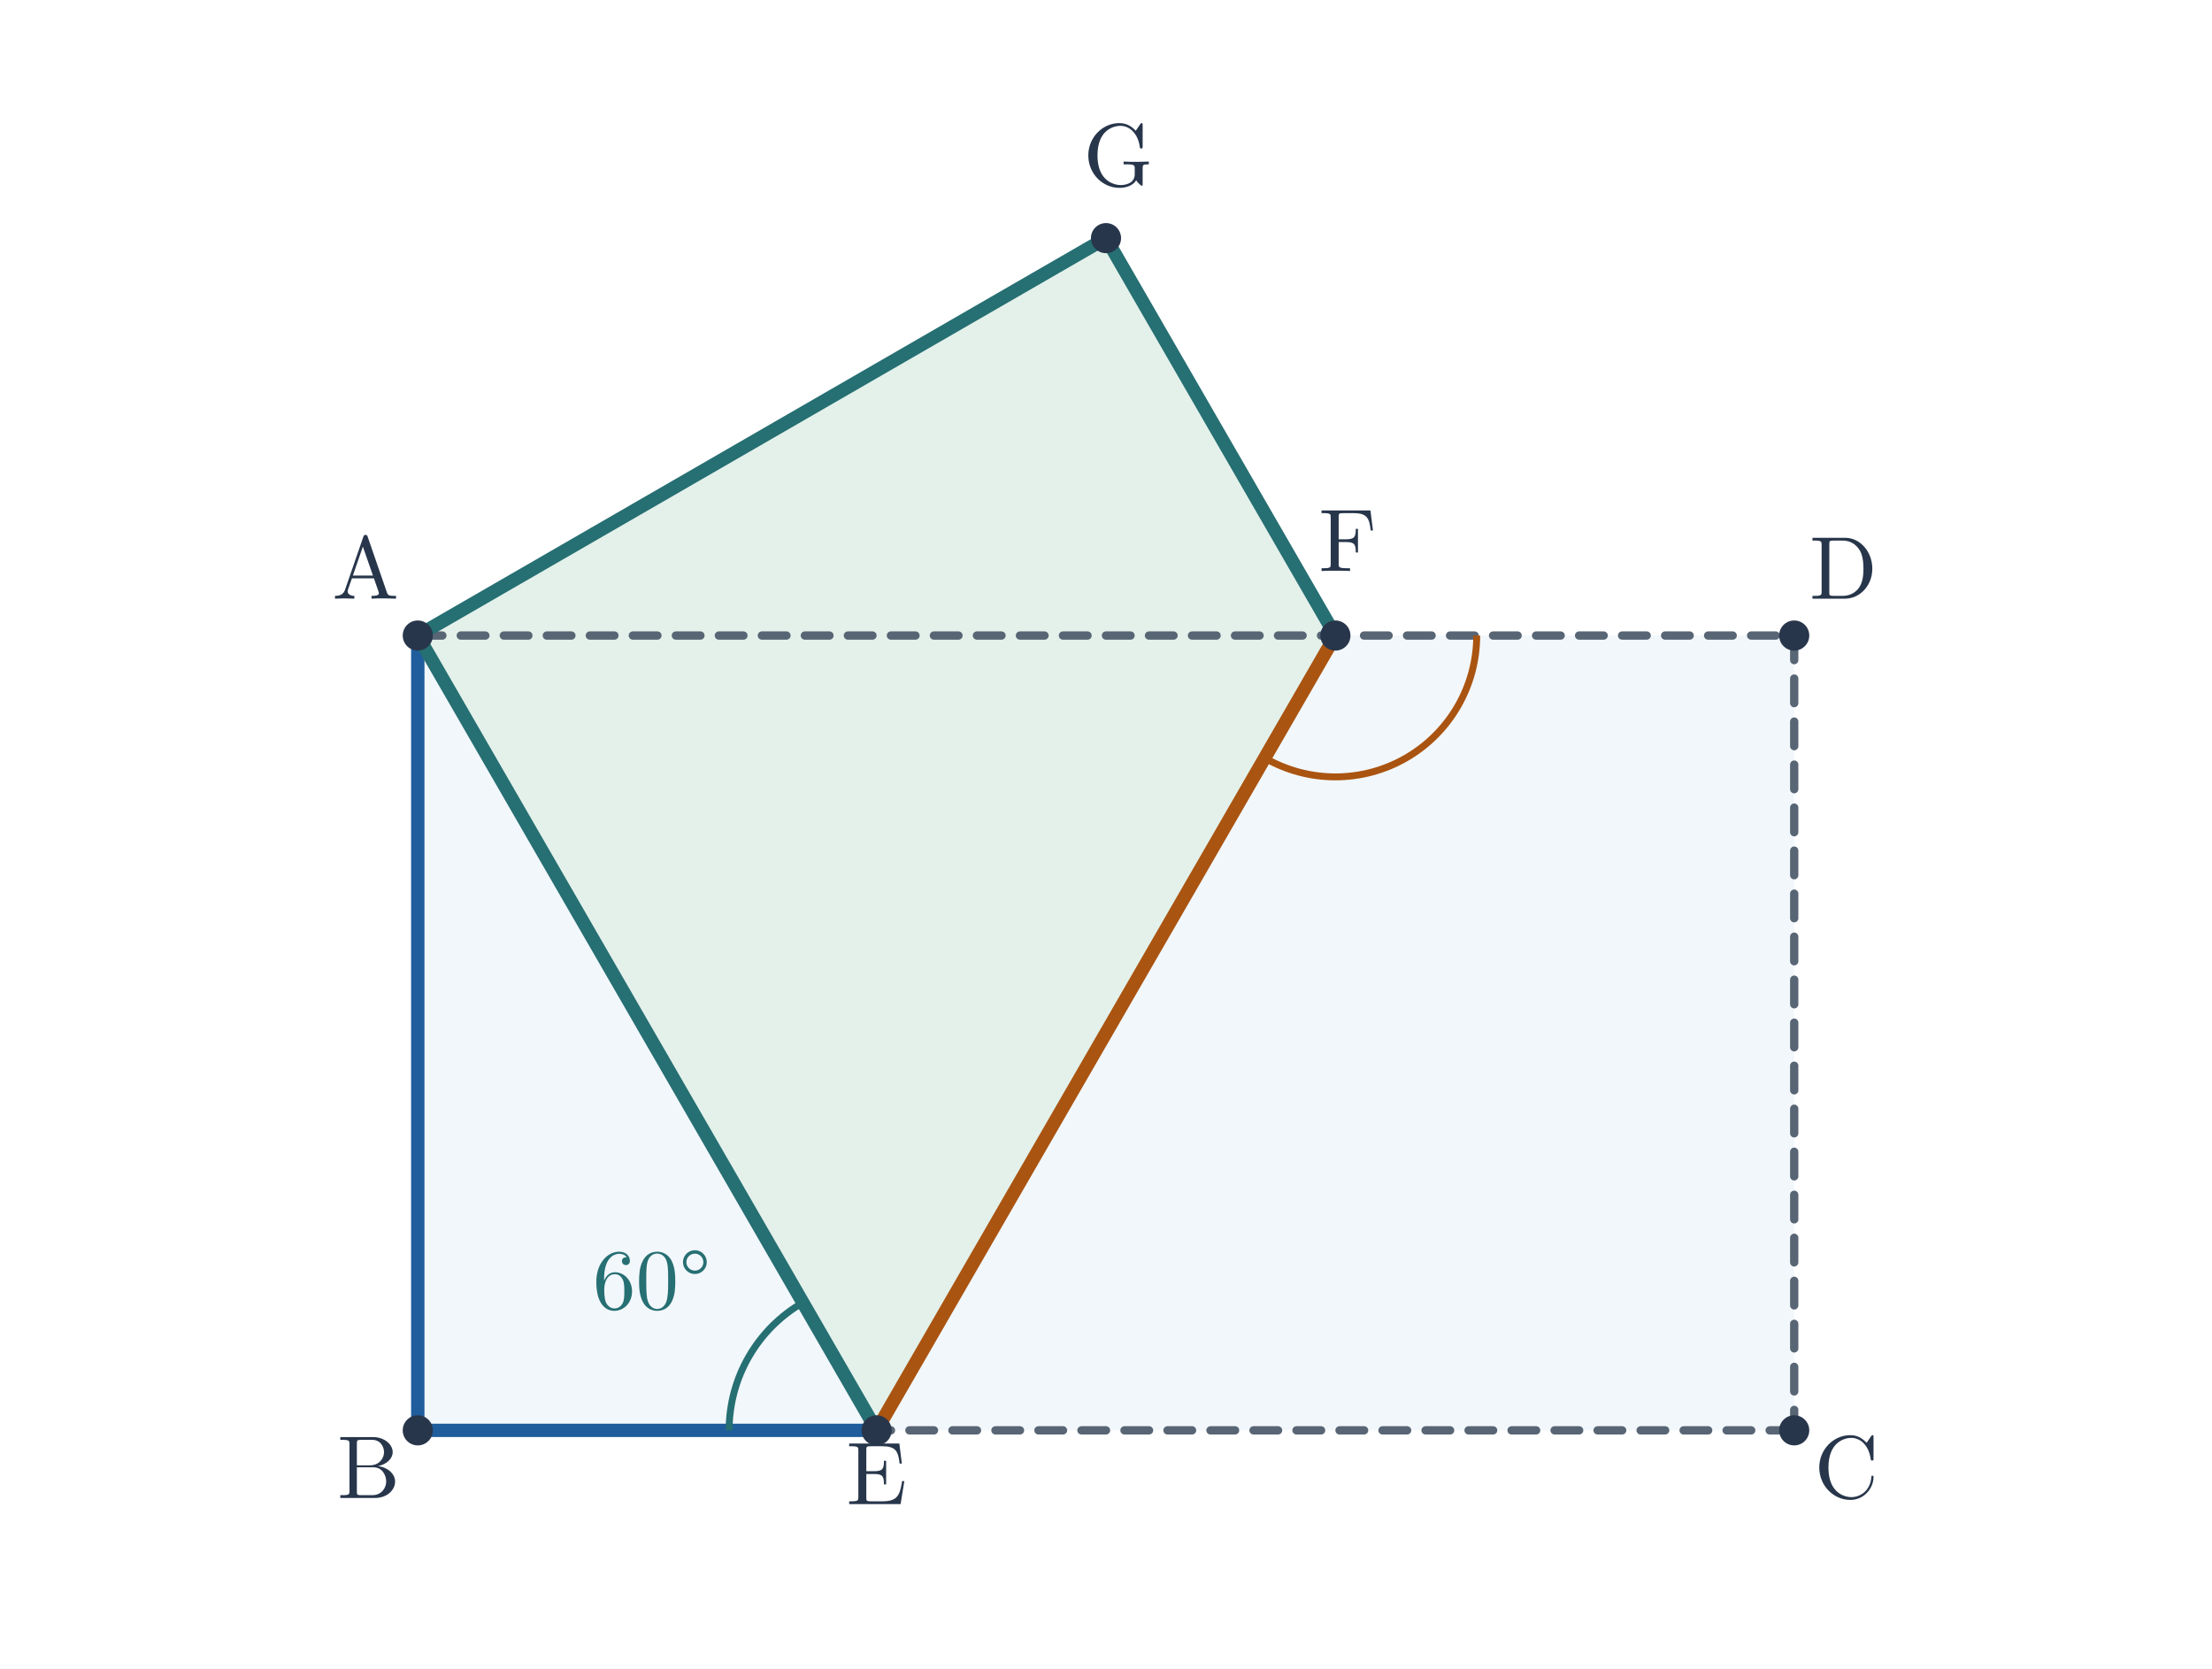
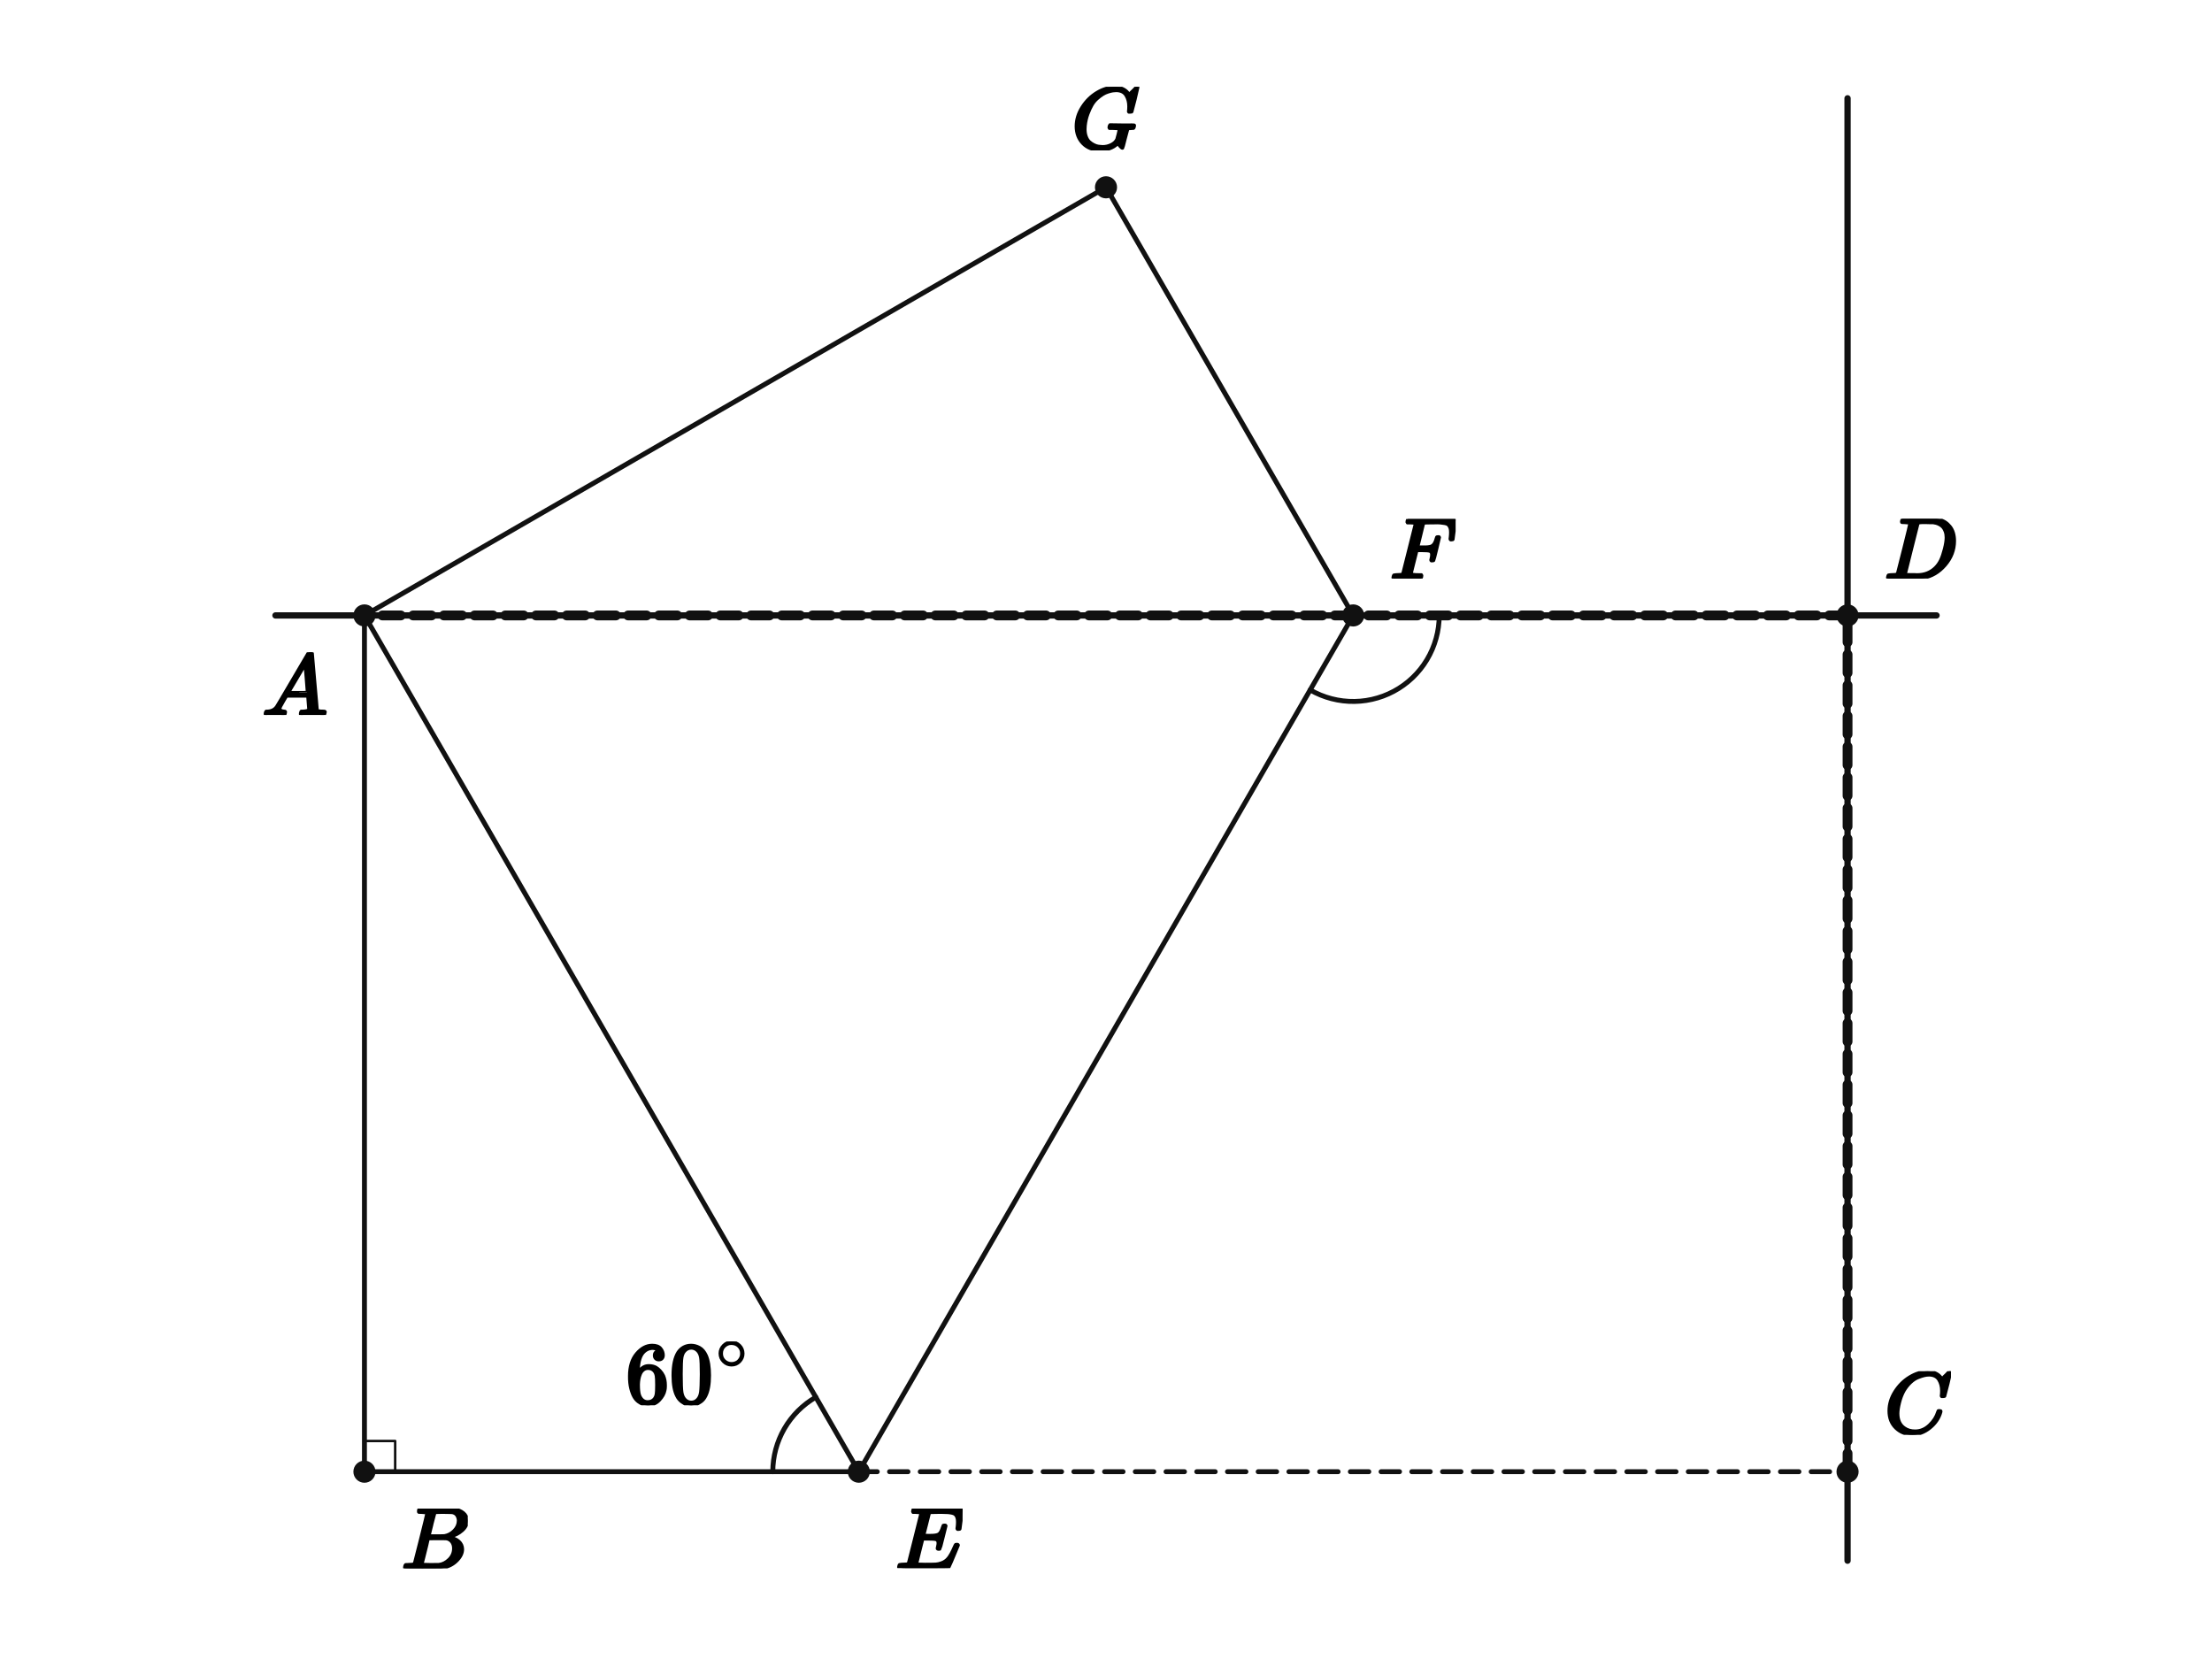
- <svg xmlns="http://www.w3.org/2000/svg" viewBox="0 0 720 543" width="720" height="543" role="img" aria-labelledby="title desc">
-   <rect width="720" height="543" fill="white" />
-   <polygon points="135.988,206.833 135.988,465.5 584.012,465.5 584.012,206.833" fill="#f2f7fb" />
-   <polygon points="135.988,206.833 360,77.5 434.671,206.833 285.329,465.5" fill="#e3f1ea" />
-   <line x1="135.988" y1="206.833" x2="584.012" y2="206.833" stroke="#586574" stroke-width="2.7" stroke-linecap="round" stroke-dasharray="8 6" />
-   <line x1="584.012" y1="206.833" x2="584.012" y2="465.5" stroke="#586574" stroke-width="2.7" stroke-linecap="round" stroke-dasharray="8 6" />
-   <line x1="584.012" y1="465.5" x2="285.329" y2="465.5" stroke="#586574" stroke-width="2.7" stroke-linecap="round" stroke-dasharray="8 6" />
-   <line x1="135.988" y1="206.833" x2="135.988" y2="465.5" stroke="#205d9c" stroke-width="4.35" stroke-linecap="round" />
-   <line x1="135.988" y1="465.5" x2="285.329" y2="465.5" stroke="#205d9c" stroke-width="4.35" stroke-linecap="round" />
-   <line x1="135.988" y1="206.833" x2="360" y2="77.5" stroke="#266f73" stroke-width="4.35" stroke-linecap="round" />
-   <line x1="360" y1="77.5" x2="434.671" y2="206.833" stroke="#266f73" stroke-width="4.35" stroke-linecap="round" />
-   <line x1="434.671" y1="206.833" x2="285.329" y2="465.5" stroke="#aa5411" stroke-width="4.35" stroke-linecap="round" />
-   <line x1="285.329" y1="465.5" x2="135.988" y2="206.833" stroke="#266f73" stroke-width="4.35" stroke-linecap="round" />
-   <path d="M 237.329 465.5 A 48 48 0 0 1 261.329 423.931" stroke="#266f73" stroke-width="2.25" fill="none" />
-   <text x="212.181" y="426" font-size="28" font-family="Malgun Gothic, Cambria Math, sans-serif" font-weight="600" fill="#266f73" text-anchor="middle">60°</text>
-   <path d="M 411.671 246.671 A 46 46 0 0 0 480.671 206.833" stroke="#aa5411" stroke-width="2.25" fill="none" />
-   <circle cx="135.988" cy="206.833" r="4.9" fill="#28364b" />
-   <text x="118.988" y="194.833" font-size="29" font-family="Malgun Gothic, Cambria Math, sans-serif" font-weight="600" fill="#28364b" text-anchor="middle">A</text>
-   <circle cx="135.988" cy="465.5" r="4.9" fill="#28364b" />
-   <text x="119.988" y="487.5" font-size="29" font-family="Malgun Gothic, Cambria Math, sans-serif" font-weight="600" fill="#28364b" text-anchor="middle">B</text>
-   <circle cx="584.012" cy="465.5" r="4.9" fill="#28364b" />
-   <text x="601.012" y="487.5" font-size="29" font-family="Malgun Gothic, Cambria Math, sans-serif" font-weight="600" fill="#28364b" text-anchor="middle">C</text>
-   <circle cx="584.012" cy="206.833" r="4.9" fill="#28364b" />
-   <text x="600.012" y="194.833" font-size="29" font-family="Malgun Gothic, Cambria Math, sans-serif" font-weight="600" fill="#28364b" text-anchor="middle">D</text>
-   <circle cx="285.329" cy="465.5" r="4.9" fill="#28364b" />
-   <text x="285.329" y="489.5" font-size="29" font-family="Malgun Gothic, Cambria Math, sans-serif" font-weight="600" fill="#28364b" text-anchor="middle">E</text>
-   <circle cx="434.671" cy="206.833" r="4.9" fill="#28364b" />
-   <text x="438.671" y="185.833" font-size="29" font-family="Malgun Gothic, Cambria Math, sans-serif" font-weight="600" fill="#28364b" text-anchor="middle">F</text>
-   <circle cx="360" cy="77.5" r="4.9" fill="#28364b" />
-   <text x="364" y="60.5" font-size="29" font-family="Malgun Gothic, Cambria Math, sans-serif" font-weight="600" fill="#28364b" text-anchor="middle">G</text>
+ <svg xmlns="http://www.w3.org/2000/svg" viewBox="0 0 720 540" width="720" height="540" preserveAspectRatio="xMidYMid meet" role="img" aria-labelledby="visual-title visual-desc" data-engine-version="geometry-visual-v1" data-geometry-style-version="AP_GEOMETRY_PRINT_V1_0_DRAFT" data-geometry-preset="GEOMETRY_STANDARD" data-graph-style-version="AP_GRAPH_PRINT_V1_1_DRAFT" data-geometry-mode="COORDINATE_GEOMETRY_HYBRID" data-axis-scale-mode="EQUAL_UNIT" data-geometry-fact-hash="44136fa355b3678a1146ad16f7e8649e94fb4fc21fe77e8310c060f61caaff8a" data-visual-provenance="independent-facts-python" style="max-width:100%;height:auto;stroke-linejoin:round;stroke-linecap:round" data-publication-profile="fragment-publication-spike-v1" data-safe-margin="12">
+   <rect width="720" height="540" fill="#fff" />
+   <g data-layer="30">
+     <line id="sAB" data-role="line" stroke="#111" stroke-width="1.6" fill="none" x1="118.627" y1="200.322" x2="118.627" y2="479.035" />
+   </g>
+   <g data-layer="30">
+     <line id="sBE" data-role="line" stroke="#111" stroke-width="1.6" fill="none" x1="118.627" y1="479.035" x2="279.542" y2="479.035" />
+   </g>
+   <g data-layer="30">
+     <line id="sEC" data-role="line" stroke="#111" stroke-width="1.6" fill="none" stroke-dasharray="6 4" x1="279.542" y1="479.035" x2="601.373" y2="479.035" />
+   </g>
+   <g data-layer="30">
+     <line id="sAE" data-role="line" stroke="#111" stroke-width="1.6" fill="none" x1="118.627" y1="200.322" x2="279.542" y2="479.035" />
+   </g>
+   <g data-layer="30">
+     <line id="sEF" data-role="line" stroke="#111" stroke-width="1.6" fill="none" x1="279.542" y1="479.035" x2="440.458" y2="200.322" />
+   </g>
+   <g data-layer="30">
+     <line id="sFG" data-role="line" stroke="#111" stroke-width="1.6" fill="none" x1="440.458" y1="200.322" x2="360" y2="60.965" />
+   </g>
+   <g data-layer="30">
+     <line id="sGA" data-role="line" stroke="#111" stroke-width="1.6" fill="none" x1="360" y1="60.965" x2="118.627" y2="200.322" />
+   </g>
+   <g data-layer="40">
+     <line id="lAF" data-role="line" stroke="#111" stroke-width="2.05" fill="none" x1="89.662" y1="200.322" x2="630.338" y2="200.322" />
+   </g>
+   <g data-layer="40">
+     <line id="lCR" data-role="line" stroke="#111" stroke-width="2.05" fill="none" x1="601.373" y1="508" x2="601.373" y2="32" />
+   </g>
+   <g data-layer="45">
+     <line id="sCD" data-role="line" stroke="#111" stroke-width="3.2" fill="none" stroke-dasharray="6 4" x1="601.373" y1="479.035" x2="601.373" y2="200.322" />
+   </g>
+   <g data-layer="45">
+     <line id="sDF" data-role="line" stroke="#111" stroke-width="3.2" fill="none" stroke-dasharray="6 4" x1="601.373" y1="200.322" x2="440.458" y2="200.322" />
+   </g>
+   <g data-layer="45">
+     <line id="sFA" data-role="line" stroke="#111" stroke-width="3.2" fill="none" stroke-dasharray="6 4" x1="440.458" y1="200.322" x2="118.627" y2="200.322" />
+   </g>
+   <g data-layer="60">
+     <polyline id="rB" data-role="indicator" stroke="#111" stroke-width="0.8" fill="none" points="118.627,469.035 128.627,469.035 128.627,479.035" />
+   </g>
+   <g data-layer="60">
+     <polyline id="given60-arc-1" data-role="indicator" stroke="#111" stroke-width="1.6" fill="none" data-owner-points="A E B" data-mark="angle" data-mark-id="given60" data-mark-index="1" data-mark-count="1" data-mark-side="INNER" points="265.542,454.787 263.986,455.754 262.497,456.821 261.081,457.984 259.743,459.236 258.491,460.574 257.328,461.99 256.261,463.479 255.294,465.035 254.43,466.651 253.674,468.32 253.028,470.035 252.496,471.788 252.08,473.573 251.782,475.38 251.602,477.204 251.542,479.035" />
+   </g>
+   <g data-layer="60">
+     <polyline id="askF-arc-1" data-role="indicator" stroke="#111" stroke-width="1.6" fill="none" data-owner-points="E F D" data-mark="angle" data-mark-id="askF" data-mark-index="1" data-mark-count="1" data-mark-side="INNER" points="426.458,224.57 428.127,225.46 429.852,226.235 431.626,226.892 433.439,227.428 435.285,227.84 437.155,228.126 439.04,228.286 440.931,228.318 442.82,228.222 444.698,227.999 446.556,227.649 448.387,227.175 450.182,226.579 451.933,225.862 453.631,225.029 455.269,224.084 456.839,223.03 458.335,221.872 459.749,220.616 461.075,219.267 462.307,217.832 463.439,216.317 464.466,214.729 465.384,213.075 466.189,211.364 466.875,209.601 467.441,207.797 467.885,205.958 468.202,204.094 468.394,202.212 468.458,200.322" />
+   </g>
+   <g data-layer="70">
+     <circle id="A" data-role="point" stroke="#111" stroke-width="0.8" fill="#111" cx="118.627" cy="200.322" r="3.2" />
+   </g>
+   <g data-layer="70">
+     <circle id="B" data-role="point" stroke="#111" stroke-width="0.8" fill="#111" cx="118.627" cy="479.035" r="3.2" />
+   </g>
+   <g data-layer="70">
+     <circle id="C" data-role="point" stroke="#111" stroke-width="0.8" fill="#111" cx="601.373" cy="479.035" r="3.2" />
+   </g>
+   <g data-layer="70">
+     <circle id="D" data-role="point" stroke="#111" stroke-width="0.8" fill="#111" cx="601.373" cy="200.322" r="3.2" />
+   </g>
+   <g data-layer="70">
+     <circle id="E" data-role="point" stroke="#111" stroke-width="0.8" fill="#111" cx="279.542" cy="479.035" r="3.2" />
+   </g>
+   <g data-layer="70">
+     <circle id="F" data-role="point" stroke="#111" stroke-width="0.8" fill="#111" cx="440.458" cy="200.322" r="3.2" />
+   </g>
+   <g data-layer="70">
+     <circle id="G" data-role="point" stroke="#111" stroke-width="0.8" fill="#111" cx="360" cy="60.965" r="3.2" />
+   </g>
+   <g data-layer="90">
+     <g id="given60-label" data-label-kind="EQUATION_LABEL" data-priority="0" data-font-px="28.5" data-owner="given60" data-fragment-sha="sha256:4598fda92342292ef183740227ba994f775fea6d08e8d17dce2a82ae54f7084f" transform="translate(203.6451 436.647)">
+       <svg width="40.943" height="20.776" viewBox="0 0 40.943 20.776" data-outline-width="40.9431" data-outline-height="20.7765" id="lb-c7bfa290ac827eeed4103d5b33cf987d65a4db24d451c6c6175f453431e2036e" data-owner="given60" data-fact-role="GIVEN">
+         <g data-outline-units-per-em="1000" transform="translate(0 20.1495) scale(0.0285)">
+           <g stroke="currentColor" fill="currentColor" stroke-width="30" transform="scale(1,-1)">
+             <g data-mml-node="math">
+               <g data-mml-node="msup">
+                 <g data-mml-node="mn">
+                   <path data-c="36" d="M42 313Q42 476 123 571T303 666Q372 666 402 630T432 550Q432 525 418 510T379 495Q356 495 341 509T326 548Q326 592 373 601Q351 623 311 626Q240 626 194 566Q147 500 147 364L148 360Q153 366 156 373Q197 433 263 433H267Q313 433 348 414Q372 400 396 374T435 317Q456 268 456 210V192Q456 169 451 149Q440 90 387 34T253 -22Q225 -22 199 -14T143 16T92 75T56 172T42 313ZM257 397Q227 397 205 380T171 335T154 278T148 216Q148 133 160 97T198 39Q222 21 251 21Q302 21 329 59Q342 77 347 104T352 209Q352 289 347 316T329 361Q302 397 257 397Z" />
+                   <path data-c="30" d="M96 585Q152 666 249 666Q297 666 345 640T423 548Q460 465 460 320Q460 165 417 83Q397 41 362 16T301 -15T250 -22Q224 -22 198 -16T137 16T82 83Q39 165 39 320Q39 494 96 585ZM321 597Q291 629 250 629Q208 629 178 597Q153 571 145 525T137 333Q137 175 145 125T181 46Q209 16 250 16Q290 16 318 46Q347 76 354 130T362 333Q362 478 354 524T321 597Z" transform="translate(500,0)" />
+                 </g>
+                 <g data-mml-node="TeXAtom" transform="translate(1033,393.1) scale(0.707)" data-mjx-texclass="ORD">
+                   <g data-mml-node="mo">
+                     <path data-c="2218" d="M55 251Q55 328 112 386T249 444T386 388T444 249Q444 171 388 113T250 55Q170 55 113 112T55 251ZM245 403Q188 403 142 361T96 250Q96 183 141 140T250 96Q284 96 313 109T354 135T375 160Q403 197 403 250Q403 313 360 358T245 403Z" />
+                   </g>
+                 </g>
+               </g>
+             </g>
+           </g>
+         </g>
+       </svg>
+     </g>
+   </g>
+   <g data-layer="90">
+     <g id="A-name" data-label-kind="POINT_NAME" data-priority="1" data-font-px="28.5" data-owner="A" data-fragment-sha="sha256:c4e1240d51bcd633cd12d61fe610fdd6516986554508ad4e131937df93da50d7" transform="translate(85.25191 212.3216)">
+       <svg width="21.375" height="20.406" viewBox="0 0 21.375 20.406" data-outline-width="21.375" data-outline-height="20.406" id="lb-56fa72dc3ae0c48fe9cf864c7d71e2982a2e7a6b73a3818aa61896212acce687" data-owner="A" data-fact-role="DERIVED_INTERMEDIATE">
+         <g data-outline-units-per-em="1000" transform="translate(0 20.406) scale(0.0285)">
+           <g stroke="currentColor" fill="currentColor" stroke-width="30" transform="scale(1,-1)">
+             <g data-mml-node="math">
+               <g data-mml-node="mi">
+                 <path data-c="1D434" d="M208 74Q208 50 254 46Q272 46 272 35Q272 34 270 22Q267 8 264 4T251 0Q249 0 239 0T205 1T141 2Q70 2 50 0H42Q35 7 35 11Q37 38 48 46H62Q132 49 164 96Q170 102 345 401T523 704Q530 716 547 716H555H572Q578 707 578 706L606 383Q634 60 636 57Q641 46 701 46Q726 46 726 36Q726 34 723 22Q720 7 718 4T704 0Q701 0 690 0T651 1T578 2Q484 2 455 0H443Q437 6 437 9T439 27Q443 40 445 43L449 46H469Q523 49 533 63L521 213H283L249 155Q208 86 208 74ZM516 260Q516 271 504 416T490 562L463 519Q447 492 400 412L310 260L413 259Q516 259 516 260Z" />
+               </g>
+             </g>
+           </g>
+         </g>
+       </svg>
+     </g>
+   </g>
+   <g data-layer="90">
+     <g id="B-name" data-label-kind="POINT_NAME" data-priority="1" data-font-px="28.5" data-owner="B" data-fragment-sha="sha256:cc1ded0dafcd960bc6a955f2cfea8818b5cc546a3265081b71aa6051c57a631c" transform="translate(130.6269 491.0352)">
+       <svg width="21.631" height="19.465" viewBox="0 0 21.631 19.465" data-outline-width="21.6315" data-outline-height="19.4655" id="lb-50e288ff4340383a473dbf07f46775f1c5675780f9aa8085770bf0e558f43fe8" data-owner="B" data-fact-role="GIVEN">
+         <g data-outline-units-per-em="1000" transform="translate(0 19.4655) scale(0.0285)">
+           <g stroke="currentColor" fill="currentColor" stroke-width="30" transform="scale(1,-1)">
+             <g data-mml-node="math">
+               <g data-mml-node="mi">
+                 <path data-c="1D435" d="M231 637Q204 637 199 638T194 649Q194 676 205 682Q206 683 335 683Q594 683 608 681Q671 671 713 636T756 544Q756 480 698 429T565 360L555 357Q619 348 660 311T702 219Q702 146 630 78T453 1Q446 0 242 0Q42 0 39 2Q35 5 35 10Q35 17 37 24Q42 43 47 45Q51 46 62 46H68Q95 46 128 49Q142 52 147 61Q150 65 219 339T288 628Q288 635 231 637ZM649 544Q649 574 634 600T585 634Q578 636 493 637Q473 637 451 637T416 636H403Q388 635 384 626Q382 622 352 506Q352 503 351 500L320 374H401Q482 374 494 376Q554 386 601 434T649 544ZM595 229Q595 273 572 302T512 336Q506 337 429 337Q311 337 310 336Q310 334 293 263T258 122L240 52Q240 48 252 48T333 46Q422 46 429 47Q491 54 543 105T595 229Z" />
+               </g>
+             </g>
+           </g>
+         </g>
+       </svg>
+     </g>
+   </g>
+   <g data-layer="90">
+     <g id="C-name" data-label-kind="POINT_NAME" data-priority="1" data-font-px="28.5" data-owner="C" data-fragment-sha="sha256:4b671bc8d88f2d23674675c39faf5e24b82ce0b48917d22547208b31f4317c6f" transform="translate(613.3731 446.3157)">
+       <svg width="21.66" height="20.72" viewBox="0 0 21.66 20.72" data-outline-width="21.66" data-outline-height="20.7195" id="lb-4d95a9873bba4b39aacfc4d5816e61a21c29b66feaac42cda72e68c62d6d8e6c" data-owner="C" data-fact-role="GIVEN">
+         <g data-outline-units-per-em="1000" transform="translate(0 20.0925) scale(0.0285)">
+           <g stroke="currentColor" fill="currentColor" stroke-width="30" transform="scale(1,-1)">
+             <g data-mml-node="math">
+               <g data-mml-node="mi">
+                 <path data-c="1D436" d="M50 252Q50 367 117 473T286 641T490 704Q580 704 633 653Q642 643 648 636T656 626L657 623Q660 623 684 649Q691 655 699 663T715 679T725 690L740 705H746Q760 705 760 698Q760 694 728 561Q692 422 692 421Q690 416 687 415T669 413H653Q647 419 647 422Q647 423 648 429T650 449T651 481Q651 552 619 605T510 659Q484 659 454 652T382 628T299 572T226 479Q194 422 175 346T156 222Q156 108 232 58Q280 24 350 24Q441 24 512 92T606 240Q610 253 612 255T628 257Q648 257 648 248Q648 243 647 239Q618 132 523 55T319 -22Q206 -22 128 53T50 252Z" />
+               </g>
+             </g>
+           </g>
+         </g>
+       </svg>
+     </g>
+   </g>
+   <g data-layer="90">
+     <g id="D-name" data-label-kind="POINT_NAME" data-priority="1" data-font-px="28.5" data-owner="D" data-fragment-sha="sha256:1144ca942ca5a37dc4272863b087414a17cb1e2723f3df679a7814da709ae78b" transform="translate(613.3731 168.8561)">
+       <svg width="23.598" height="19.465" viewBox="0 0 23.598 19.465" data-outline-width="23.598" data-outline-height="19.4655" id="lb-450b1a2fb516166d0a0dd7028c9c339e2f61bcf67f5600d750205478d96b73a4" data-owner="D" data-fact-role="DERIVED_INTERMEDIATE">
+         <g data-outline-units-per-em="1000" transform="translate(0 19.4655) scale(0.0285)">
+           <g stroke="currentColor" fill="currentColor" stroke-width="30" transform="scale(1,-1)">
+             <g data-mml-node="math">
+               <g data-mml-node="mi">
+                 <path data-c="1D437" d="M287 628Q287 635 230 637Q207 637 200 638T193 647Q193 655 197 667T204 682Q206 683 403 683Q570 682 590 682T630 676Q702 659 752 597T803 431Q803 275 696 151T444 3L430 1L236 0H125H72Q48 0 41 2T33 11Q33 13 36 25Q40 41 44 43T67 46Q94 46 127 49Q141 52 146 61Q149 65 218 339T287 628ZM703 469Q703 507 692 537T666 584T629 613T590 629T555 636Q553 636 541 636T512 636T479 637H436Q392 637 386 627Q384 623 313 339T242 52Q242 48 253 48T330 47Q335 47 349 47T373 46Q499 46 581 128Q617 164 640 212T683 339T703 469Z" />
+               </g>
+             </g>
+           </g>
+         </g>
+       </svg>
+     </g>
+   </g>
+   <g data-layer="90">
+     <g id="E-name" data-label-kind="POINT_NAME" data-priority="1" data-font-px="28.5" data-owner="E" data-fragment-sha="sha256:75304bfeeac3e2ff887c895ff3eb3277cb2ecf10aa93931a739ece1ab11596d8" transform="translate(291.5423 491.0352)">
+       <svg width="21.774" height="19.38" viewBox="0 0 21.774 19.38" data-outline-width="21.774" data-outline-height="19.38" id="lb-3529c9d2d74a8c5becb41b1639fba24fd67c6682106103347ee7e67d60ed2f97" data-owner="E" data-fact-role="GIVEN">
+         <g data-outline-units-per-em="1000" transform="translate(0 19.38) scale(0.0285)">
+           <g stroke="currentColor" fill="currentColor" stroke-width="30" transform="scale(1,-1)">
+             <g data-mml-node="math">
+               <g data-mml-node="mi">
+                 <path data-c="1D438" d="M492 213Q472 213 472 226Q472 230 477 250T482 285Q482 316 461 323T364 330H312Q311 328 277 192T243 52Q243 48 254 48T334 46Q428 46 458 48T518 61Q567 77 599 117T670 248Q680 270 683 272Q690 274 698 274Q718 274 718 261Q613 7 608 2Q605 0 322 0H133Q31 0 31 11Q31 13 34 25Q38 41 42 43T65 46Q92 46 125 49Q139 52 144 61Q146 66 215 342T285 622Q285 629 281 629Q273 632 228 634H197Q191 640 191 642T193 659Q197 676 203 680H757Q764 676 764 669Q764 664 751 557T737 447Q735 440 717 440H705Q698 445 698 453L701 476Q704 500 704 528Q704 558 697 578T678 609T643 625T596 632T532 634H485Q397 633 392 631Q388 629 386 622Q385 619 355 499T324 377Q347 376 372 376H398Q464 376 489 391T534 472Q538 488 540 490T557 493Q562 493 565 493T570 492T572 491T574 487T577 483L544 351Q511 218 508 216Q505 213 492 213Z" />
+               </g>
+             </g>
+           </g>
+         </g>
+       </svg>
+     </g>
+   </g>
+   <g data-layer="90">
+     <g id="F-name" data-label-kind="POINT_NAME" data-priority="1" data-font-px="28.5" data-owner="F" data-fragment-sha="sha256:344a3a23a9267a14450710450d7d9d274c00d07c029722b45172451b3a60f3f3" transform="translate(452.4577 168.9416)">
+       <svg width="21.346" height="19.38" viewBox="0 0 21.346 19.38" data-outline-width="21.3465" data-outline-height="19.38" id="lb-769813836435180bede1773fdcbdbb37322c0431b7578e9384b4b1af4f7ff946" data-owner="F" data-fact-role="DERIVED_INTERMEDIATE">
+         <g data-outline-units-per-em="1000" transform="translate(0 19.38) scale(0.0285)">
+           <g stroke="currentColor" fill="currentColor" stroke-width="30" transform="scale(1,-1)">
+             <g data-mml-node="math">
+               <g data-mml-node="mi">
+                 <path data-c="1D439" d="M48 1Q31 1 31 11Q31 13 34 25Q38 41 42 43T65 46Q92 46 125 49Q139 52 144 61Q146 66 215 342T285 622Q285 629 281 629Q273 632 228 634H197Q191 640 191 642T193 659Q197 676 203 680H742Q749 676 749 669Q749 664 736 557T722 447Q720 440 702 440H690Q683 445 683 453Q683 454 686 477T689 530Q689 560 682 579T663 610T626 626T575 633T503 634H480Q398 633 393 631Q388 629 386 623Q385 622 352 492L320 363H375Q378 363 398 363T426 364T448 367T472 374T489 386Q502 398 511 419T524 457T529 475Q532 480 548 480H560Q567 475 567 470Q567 467 536 339T502 207Q500 200 482 200H470Q463 206 463 212Q463 215 468 234T473 274Q473 303 453 310T364 317H309L277 190Q245 66 245 60Q245 46 334 46H359Q365 40 365 39T363 19Q359 6 353 0H336Q295 2 185 2Q120 2 86 2T48 1Z" />
+               </g>
+             </g>
+           </g>
+         </g>
+       </svg>
+     </g>
+   </g>
+   <g data-layer="90">
+     <g id="G-name" data-label-kind="POINT_NAME" data-priority="1" data-font-px="28.5" data-owner="G" data-fragment-sha="sha256:e130ca09b02ba1308abcba7cdd17d8b5ecfe16f4fdbeb35ce8913e4e3ca6c45f" transform="translate(348.7995 28.24527)">
+       <svg width="22.401" height="20.72" viewBox="0 0 22.401 20.72" data-outline-width="22.401" data-outline-height="20.7195" id="lb-8eaee4ae8e4792623fd539d4cc0c5fa6e86b18e085c9a82896397de04c9d81b0" data-owner="G" data-fact-role="DERIVED_INTERMEDIATE">
+         <g data-outline-units-per-em="1000" transform="translate(0 20.0925) scale(0.0285)">
+           <g stroke="currentColor" fill="currentColor" stroke-width="30" transform="scale(1,-1)">
+             <g data-mml-node="math">
+               <g data-mml-node="mi">
+                 <path data-c="1D43A" d="M50 252Q50 367 117 473T286 641T490 704Q580 704 633 653Q642 643 648 636T656 626L657 623Q660 623 684 649Q691 655 699 663T715 679T725 690L740 705H746Q760 705 760 698Q760 694 728 561Q692 422 692 421Q690 416 687 415T669 413H653Q647 419 647 422Q647 423 648 429T650 449T651 481Q651 552 619 605T510 659Q492 659 471 656T418 643T357 615T294 567T236 496T189 394T158 260Q156 242 156 221Q156 173 170 136T206 79T256 45T308 28T353 24Q407 24 452 47T514 106Q517 114 529 161T541 214Q541 222 528 224T468 227H431Q425 233 425 235T427 254Q431 267 437 273H454Q494 271 594 271Q634 271 659 271T695 272T707 272Q721 272 721 263Q721 261 719 249Q714 230 709 228Q706 227 694 227Q674 227 653 224Q646 221 643 215T629 164Q620 131 614 108Q589 6 586 3Q584 1 581 1Q571 1 553 21T530 52Q530 53 528 52T522 47Q448 -22 322 -22Q201 -22 126 55T50 252Z" />
+               </g>
+             </g>
+           </g>
+         </g>
+       </svg>
+     </g>
+   </g>
</svg>
